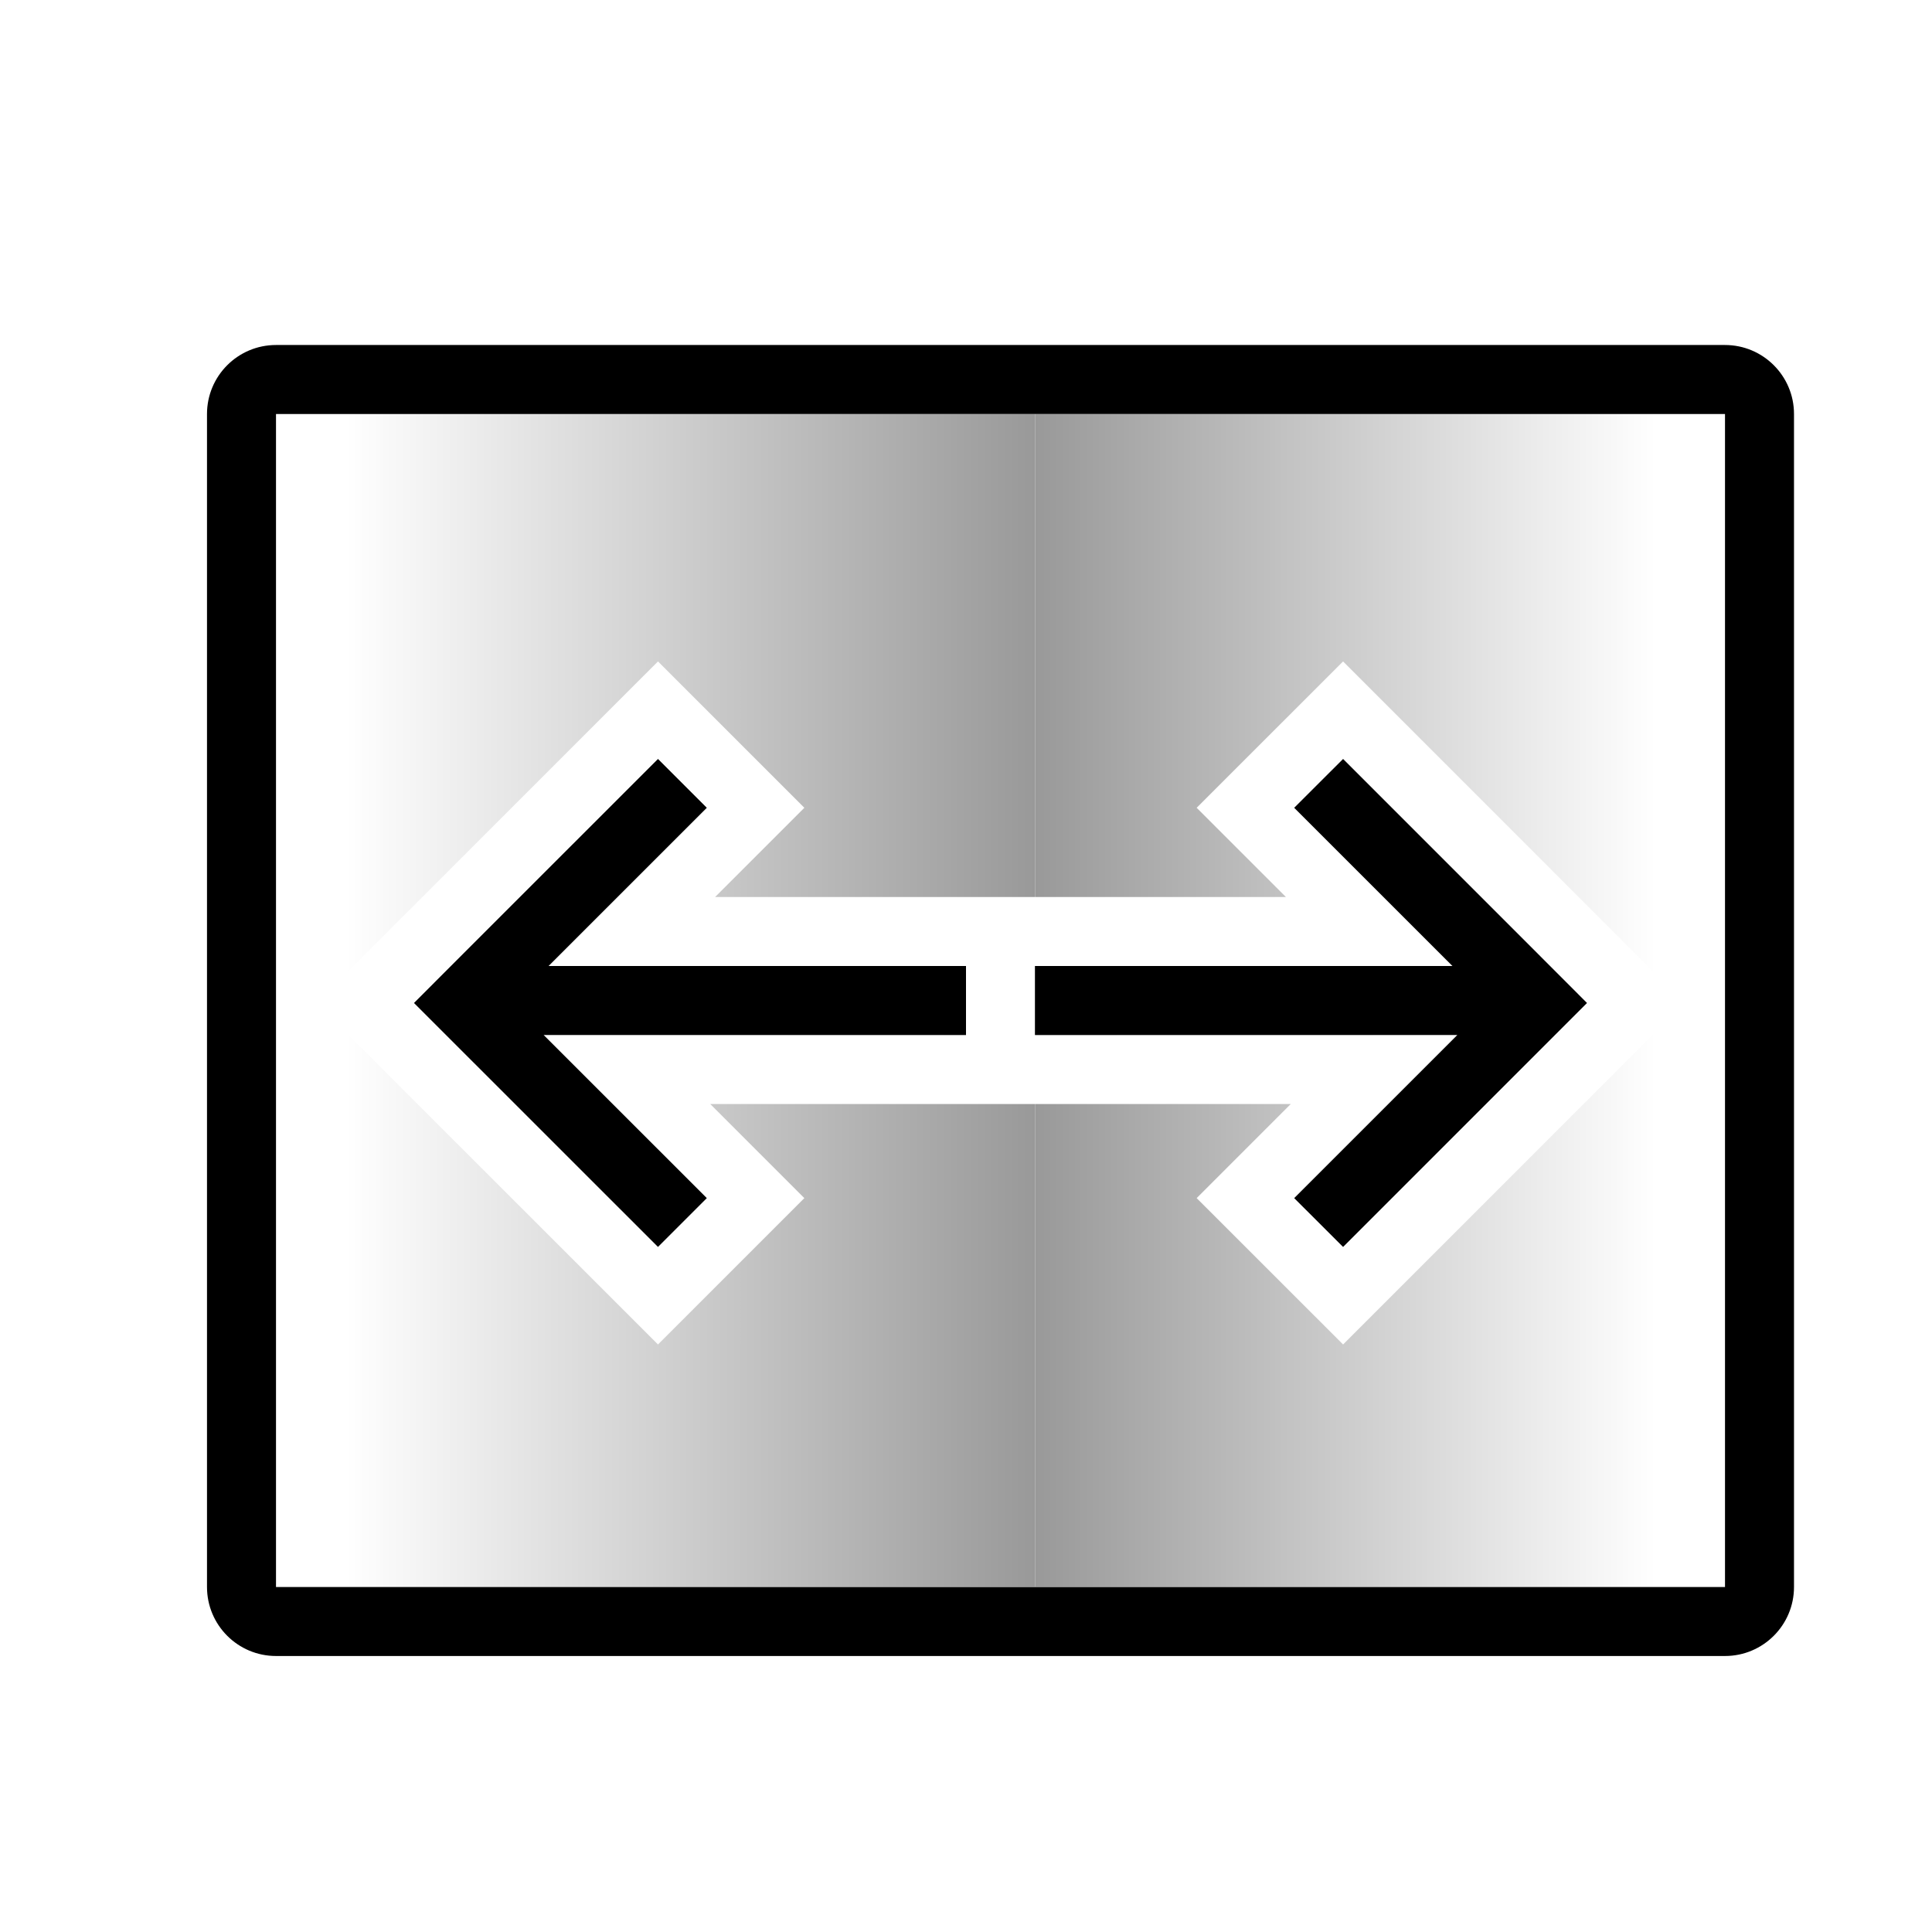
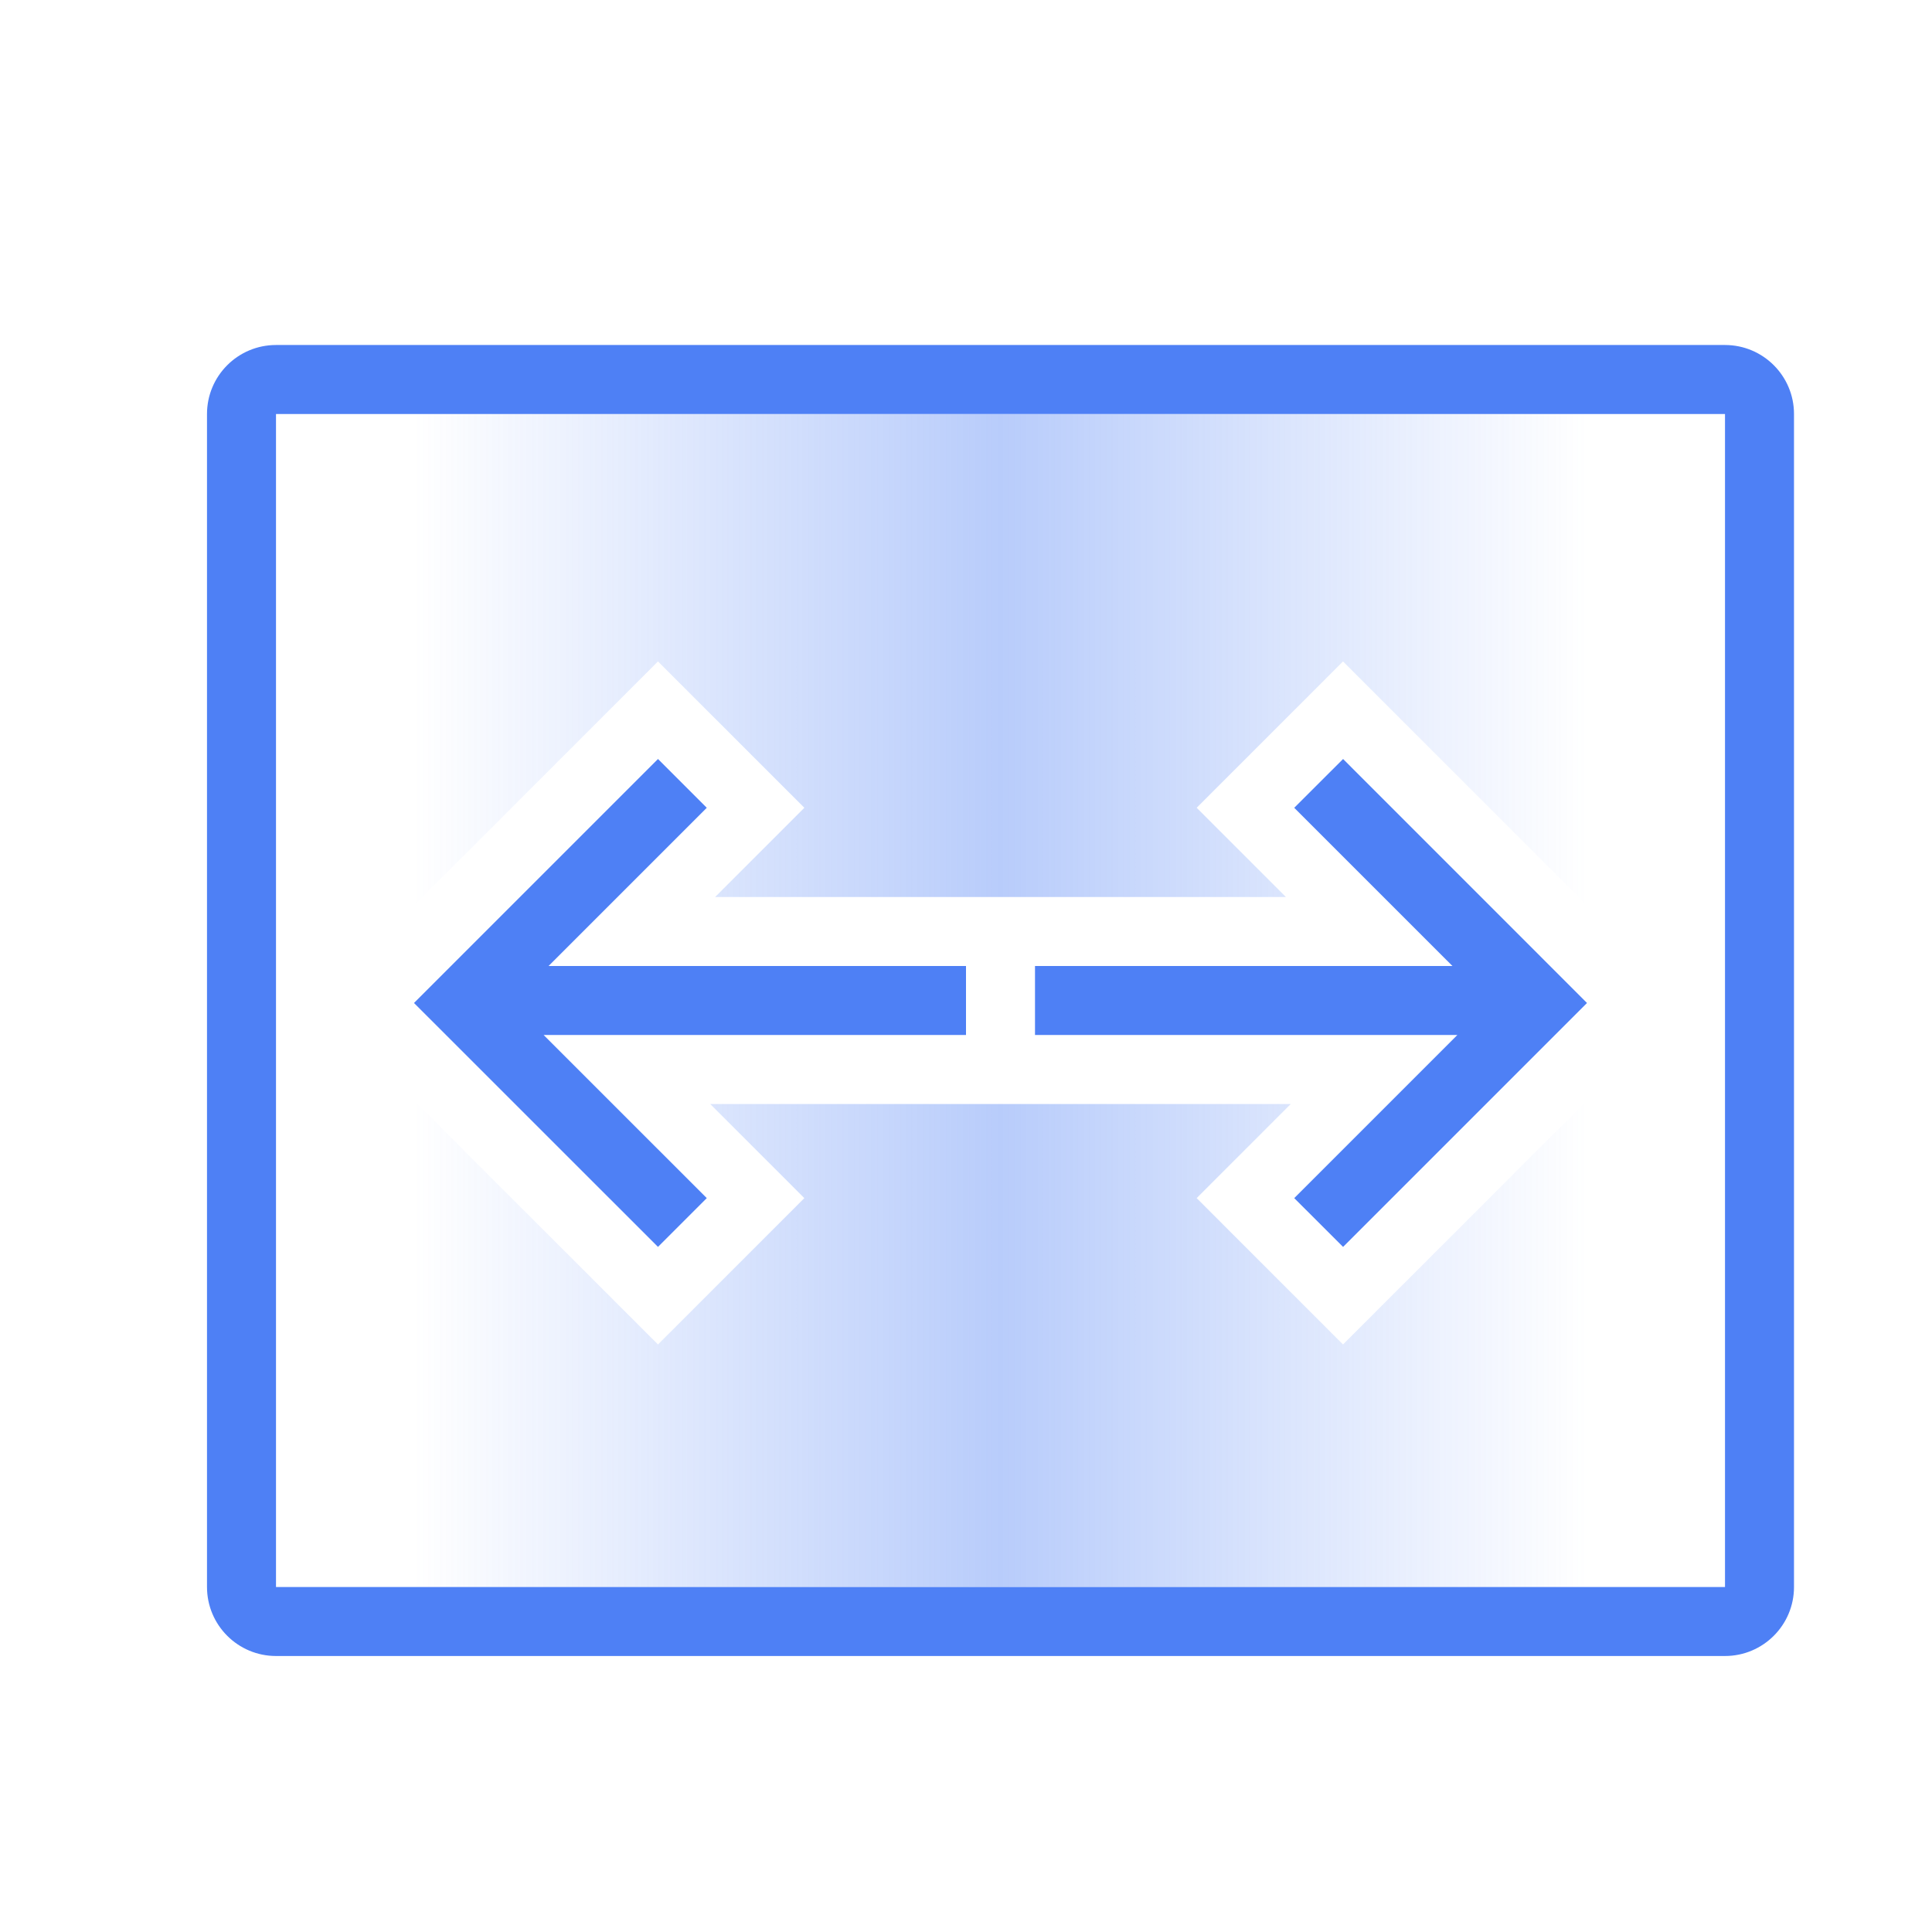
<svg xmlns="http://www.w3.org/2000/svg" width="28" height="28" viewBox="0 0 28 28" fill="none">
-   <mask id="mask0_6428_65583" style="mask-type:alpha" maskUnits="userSpaceOnUse" x="15" y="6" width="10" height="17">
-     <path fill-rule="evenodd" clip-rule="evenodd" d="M25 6H15V13L18.636 13L17.343 11.707L19.465 9.586L24.414 14.536L19.465 19.485L17.343 17.364L18.707 16H15V23H25V6ZM15 15H21.121L18.757 17.364L19.465 18.071L23 14.536L19.465 11L18.757 11.707L21.05 14L15 14V15Z" fill="url(#paint0_linear_6428_65583)" />
-   </mask>
-   <g mask="url(#mask0_6428_65583)">
-     <rect x="14" y="6" width="11" height="17" fill="black" />
-   </g>
-   <mask id="mask1_6428_65583" style="mask-type:alpha" maskUnits="userSpaceOnUse" x="4" y="6" width="11" height="17">
-     <path fill-rule="evenodd" clip-rule="evenodd" d="M15 6H4V23H15V6ZM10.364 13L11.657 11.707L9.536 9.586L4.586 14.536L9.536 19.485L11.657 17.364L10.293 16H15V13L10.364 13ZM14 15H7.879L10.243 17.364L9.536 18.071L6 14.536L9.536 11L10.243 11.707L7.95 14L14 14V15Z" fill="url(#paint1_linear_6428_65583)" />
-   </mask>
-   <g mask="url(#mask1_6428_65583)">
-     <rect x="4" y="6" width="11" height="17" fill="black" />
-   </g>
-   <path fill-rule="evenodd" clip-rule="evenodd" d="M25 6H4L4 23H25V6ZM4 5C3.448 5 3 5.448 3 6V23C3 23.552 3.448 24 4 24H25C25.552 24 26 23.552 26 23V6C26 5.448 25.552 5 25 5H4Z" fill="black" />
-   <path fill-rule="evenodd" clip-rule="evenodd" d="M9.536 11L10.243 11.707L7.95 14L14 14V15L7.879 15L10.243 17.364L9.536 18.071L6.707 15.243L6 14.536L6.707 13.828L9.536 11Z" fill="black" />
-   <path fill-rule="evenodd" clip-rule="evenodd" d="M19.465 11L18.757 11.707L21.05 14L15 14V15L21.121 15L18.757 17.364L19.465 18.071L22.293 15.243L23 14.536L22.293 13.828L19.465 11Z" fill="black" />
+   <path fill-rule="evenodd" clip-rule="evenodd" d="M25 6H4L4 23H25V6ZM4 5C3.448 5 3 5.448 3 6V23C3 23.552 3.448 24 4 24H25C25.552 24 26 23.552 26 23V6C26 5.448 25.552 5 25 5H4Z" fill="#4E80F5" />
+   <path fill-rule="evenodd" clip-rule="evenodd" d="M25 6H4V23H25V6ZM11.657 11.707L10.364 13H18.636L17.343 11.707L19.464 9.586L24.414 14.536L19.464 19.485L17.343 17.364L18.707 16H10.293L11.657 17.364L9.536 19.485L4.586 14.536L9.536 9.586L11.657 11.707Z" fill="url(#paint0_linear_8305_62032)" />
+   <path d="M10.243 11.707L9.536 11L6 14.536L9.536 18.071L10.243 17.364L7.879 15L14 15V14L7.95 14L10.243 11.707Z" fill="#4E80F5" />
+   <path d="M18.757 11.707L19.465 11L23 14.536L19.465 18.071L18.757 17.364L21.121 15L15 15V14L21.05 14L18.757 11.707Z" fill="#4E80F5" />
  <defs>
-     <linearGradient id="paint0_linear_6428_65583" x1="15" y1="14.5" x2="24" y2="14.5" gradientUnits="userSpaceOnUse">
-       <stop stop-opacity="0.4" />
-       <stop offset="1" stop-color="#B4B4B4" stop-opacity="0" />
-       <stop offset="1" stop-color="#CBCBCB" stop-opacity="0" />
-     </linearGradient>
-     <linearGradient id="paint1_linear_6428_65583" x1="15" y1="14.5" x2="5" y2="14.5" gradientUnits="userSpaceOnUse">
-       <stop stop-opacity="0.4" />
-       <stop offset="1" stop-color="#CBCBCB" stop-opacity="0" />
+     <linearGradient id="paint0_linear_8305_62032" x1="23" y1="15" x2="6" y2="15" gradientUnits="userSpaceOnUse">
+       <stop stop-color="#4E80F5" stop-opacity="0" />
+       <stop offset="0.5" stop-color="#4E80F5" stop-opacity="0.4" />
+       <stop offset="1" stop-color="#4E80F5" stop-opacity="0" />
    </linearGradient>
  </defs>
</svg>
